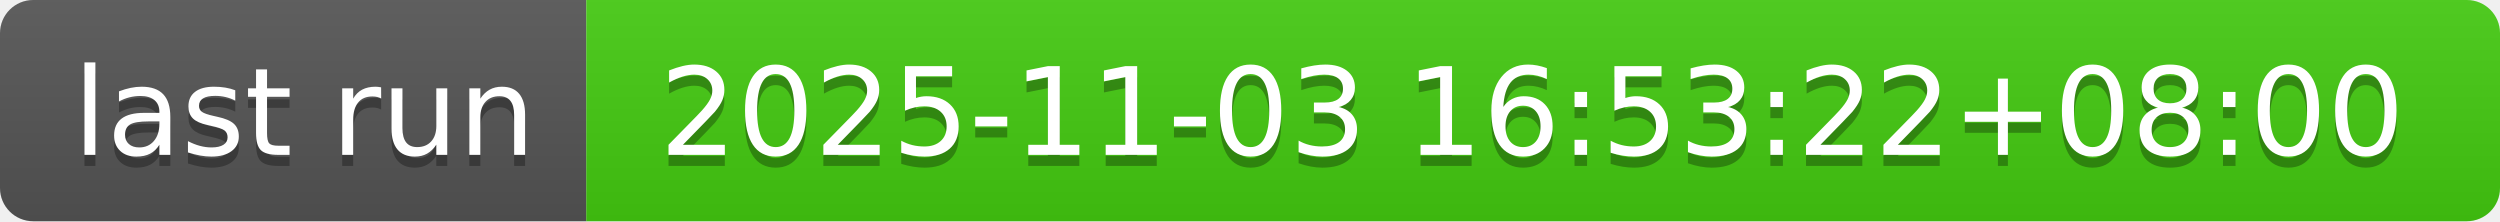
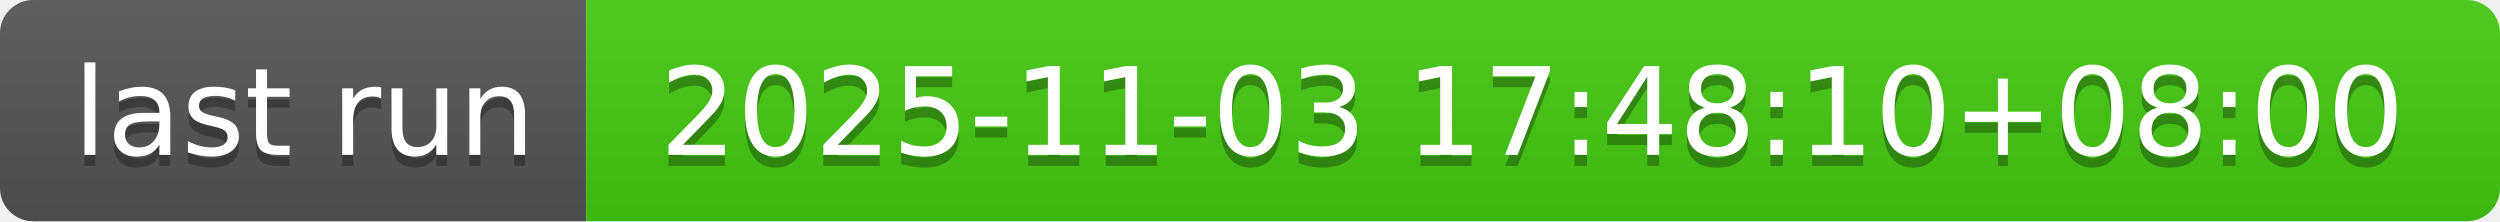
- <svg xmlns="http://www.w3.org/2000/svg" width="226" height="20" role="img" aria-label="last run: 2025-11-03 16:53:22+08:00">
+ <svg xmlns="http://www.w3.org/2000/svg" width="226" height="20" role="img" aria-label="last run: 2025-11-03 17:48:10+08:00">
  <linearGradient id="s" x2="0" y2="100%">
    <stop offset="0" stop-color="#bbb" stop-opacity=".1" />
    <stop offset="1" stop-opacity=".1" />
  </linearGradient>
  <clipPath id="r">
    <rect width="226" height="20" rx="3" fill="#fff" />
  </clipPath>
  <g clip-path="url(#r)">
    <rect width="53" height="20" fill="#555" />
    <rect x="53" width="173" height="20" fill="#4c1" />
    <rect width="226" height="20" fill="url(#s)" />
  </g>
  <g fill="#fff" text-anchor="middle" font-family="Verdana,Geneva,DejaVu Sans,sans-serif" text-rendering="geometricPrecision" font-size="110">
    <text aria-hidden="true" x="275" y="150" fill="#010101" fill-opacity=".3" transform="scale(.1)" textLength="430">last run</text>
    <text x="275" y="140" transform="scale(.1)" fill="#fff" textLength="430">last run</text>
-     <text aria-hidden="true" x="1385" y="150" fill="#010101" fill-opacity=".3" transform="scale(.1)" textLength="1630">2025-11-03 16:53:22+08:00</text>
-     <text x="1385" y="140" transform="scale(.1)" fill="#fff" textLength="1630">2025-11-03 16:53:22+08:00</text>
+     <text aria-hidden="true" x="1385" y="150" fill="#010101" fill-opacity=".3" transform="scale(.1)" textLength="1630">2025-11-03 17:48:10+08:00</text>
+     <text x="1385" y="140" transform="scale(.1)" fill="#fff" textLength="1630">2025-11-03 17:48:10+08:00</text>
  </g>
</svg>
